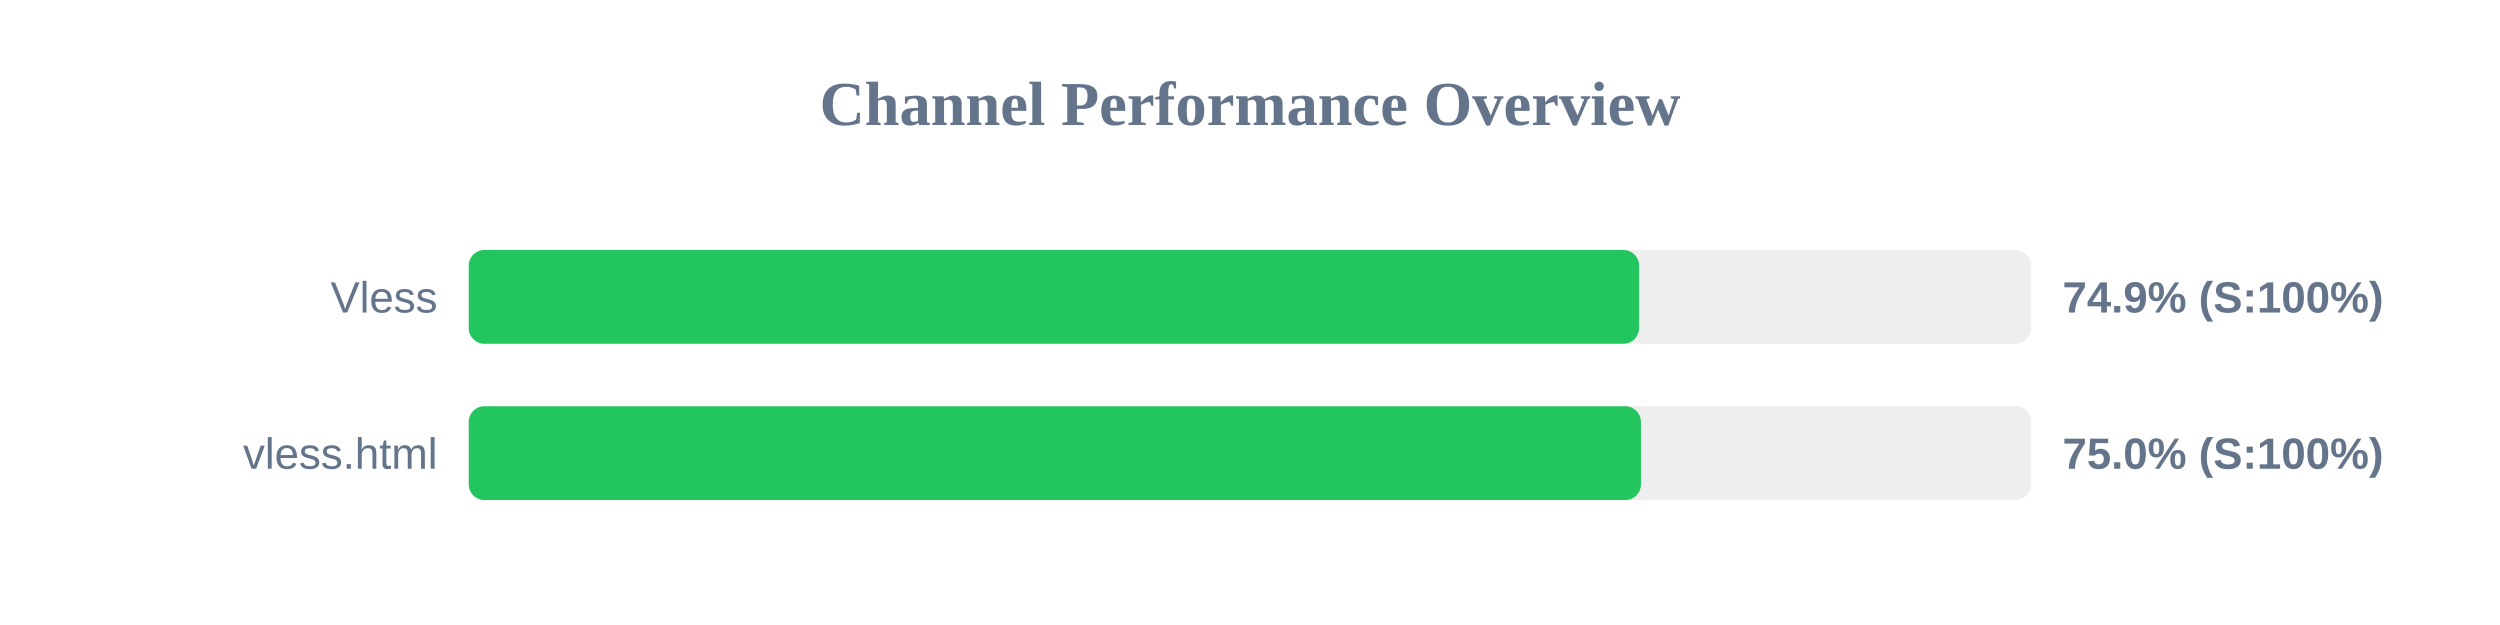
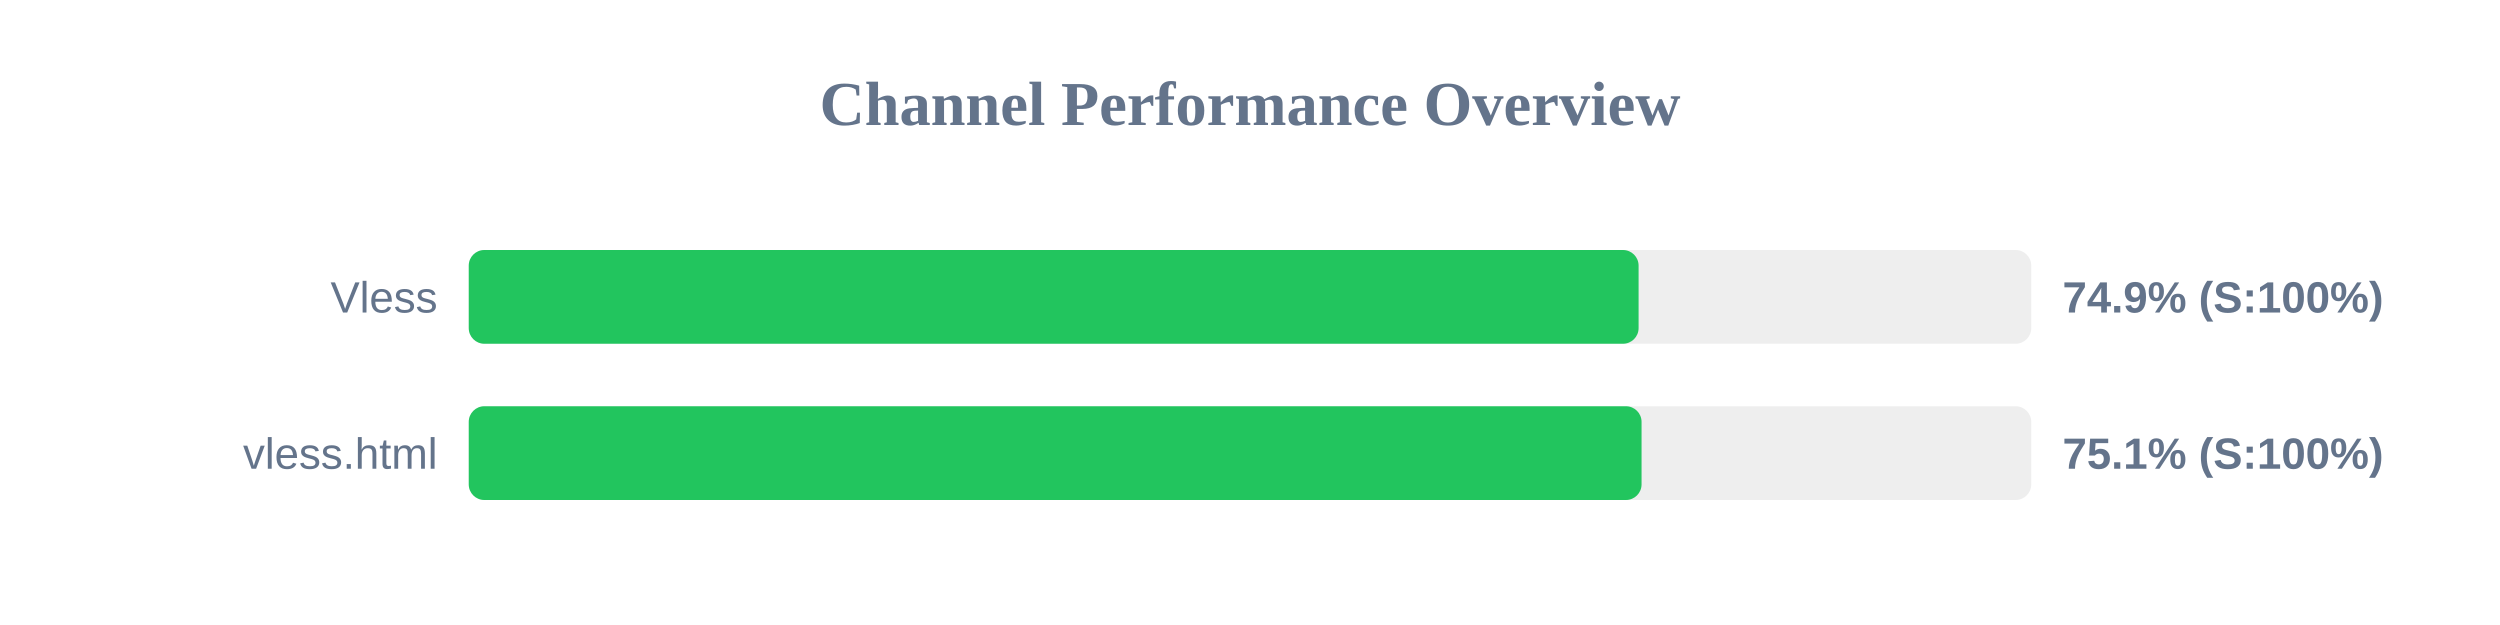
<svg xmlns="http://www.w3.org/2000/svg" width="800" height="200" version="1.1">
  <style>
        .row { font: 14px Arial; fill: #64748b; }
        .score { font: bold 14px Arial; fill: #64748b; }
    </style>
  <text x="400" y="40" text-anchor="middle" font-size="20px" font-weight="bold" fill="#64748b">Channel Performance Overview</text>
  <rect x="150" y="80" width="500" height="30" fill="#eee" rx="5" />
-   <rect x="150" y="80" width="374.5" height="30" fill="#22c55e" rx="5" />
+   <rect x="150" y="80" width="374.35" height="30" fill="#22c55e" rx="5" />
  <text x="140" y="100" text-anchor="end" class="row">Vless</text>
  <text x="660" y="100" text-anchor="start" class="score">74.9% (S:100%)</text>
  <rect x="150" y="130" width="500" height="30" fill="#eee" rx="5" />
-   <rect x="150" y="130" width="375.1" height="30" fill="#22c55e" rx="5" />
+   <rect x="150" y="130" width="375.3" height="30" fill="#22c55e" rx="5" />
  <text x="140" y="150" text-anchor="end" class="row">vless.html</text>
-   <text x="660" y="150" text-anchor="start" class="score">75.0% (S:100%)</text>
+   <text x="660" y="150" text-anchor="start" class="score">75.1% (S:100%)</text>
</svg>
